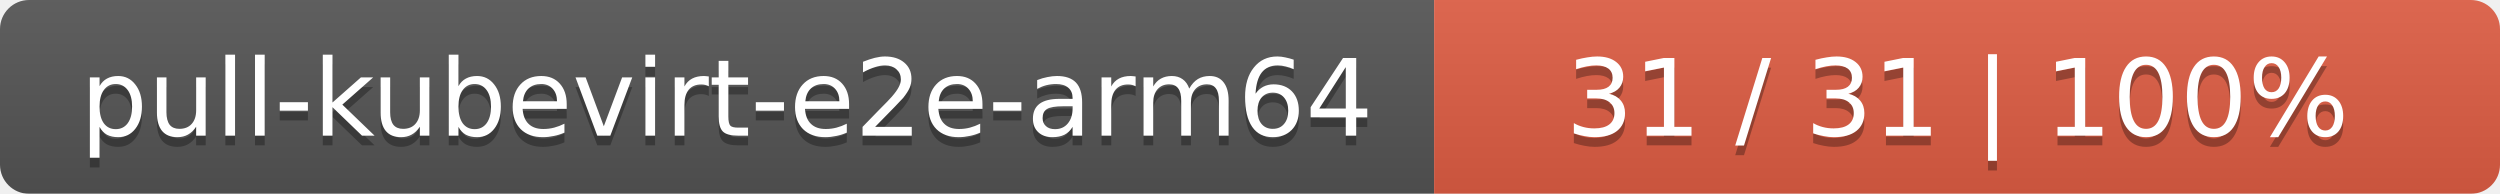
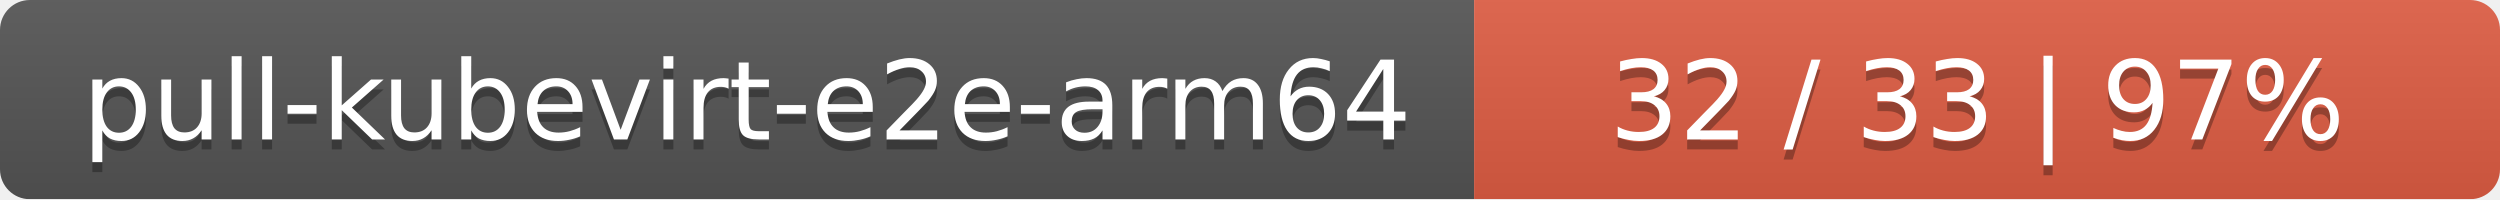
- <svg xmlns="http://www.w3.org/2000/svg" width="258" height="20">
+ <svg xmlns="http://www.w3.org/2000/svg" width="251" height="20">
  <linearGradient id="smooth" x2="0" y2="100%">
    <stop offset="0" stop-color="#bbb" stop-opacity=".1" />
    <stop offset="1" stop-opacity=".1" />
  </linearGradient>
  <mask id="round">
-     <rect width="258" height="20" rx="3" fill="#fff" />
+     <rect width="251" height="20" rx="3" fill="#fff" />
  </mask>
  <g mask="url(#round)">
    <rect width="148" height="20" fill="#555" />
-     <rect x="148" width="110" height="20" fill="#e05d44" />
-     <rect width="258" height="20" fill="url(#smooth)" />
+     <rect x="148" width="103" height="20" fill="#e05d44" />
+     <rect width="251" height="20" fill="url(#smooth)" />
  </g>
  <g fill="#fff" text-anchor="middle" font-family="DejaVu Sans,Verdana,Geneva,sans-serif" font-size="11">
    <text x="75" y="15" fill="#010101" fill-opacity=".3">pull-kubevirt-e2e-arm64</text>
    <text x="75" y="14">pull-kubevirt-e2e-arm64</text>
-     <text x="202" y="15" fill="#010101" fill-opacity=".3">31 / 31    |    100%</text>
-     <text x="202" y="14">31 / 31    |    100%</text>
+     <text x="198.5" y="15" fill="#010101" fill-opacity=".3">32 / 33    |    97%</text>
+     <text x="198.5" y="14">32 / 33    |    97%</text>
  </g>
</svg>
